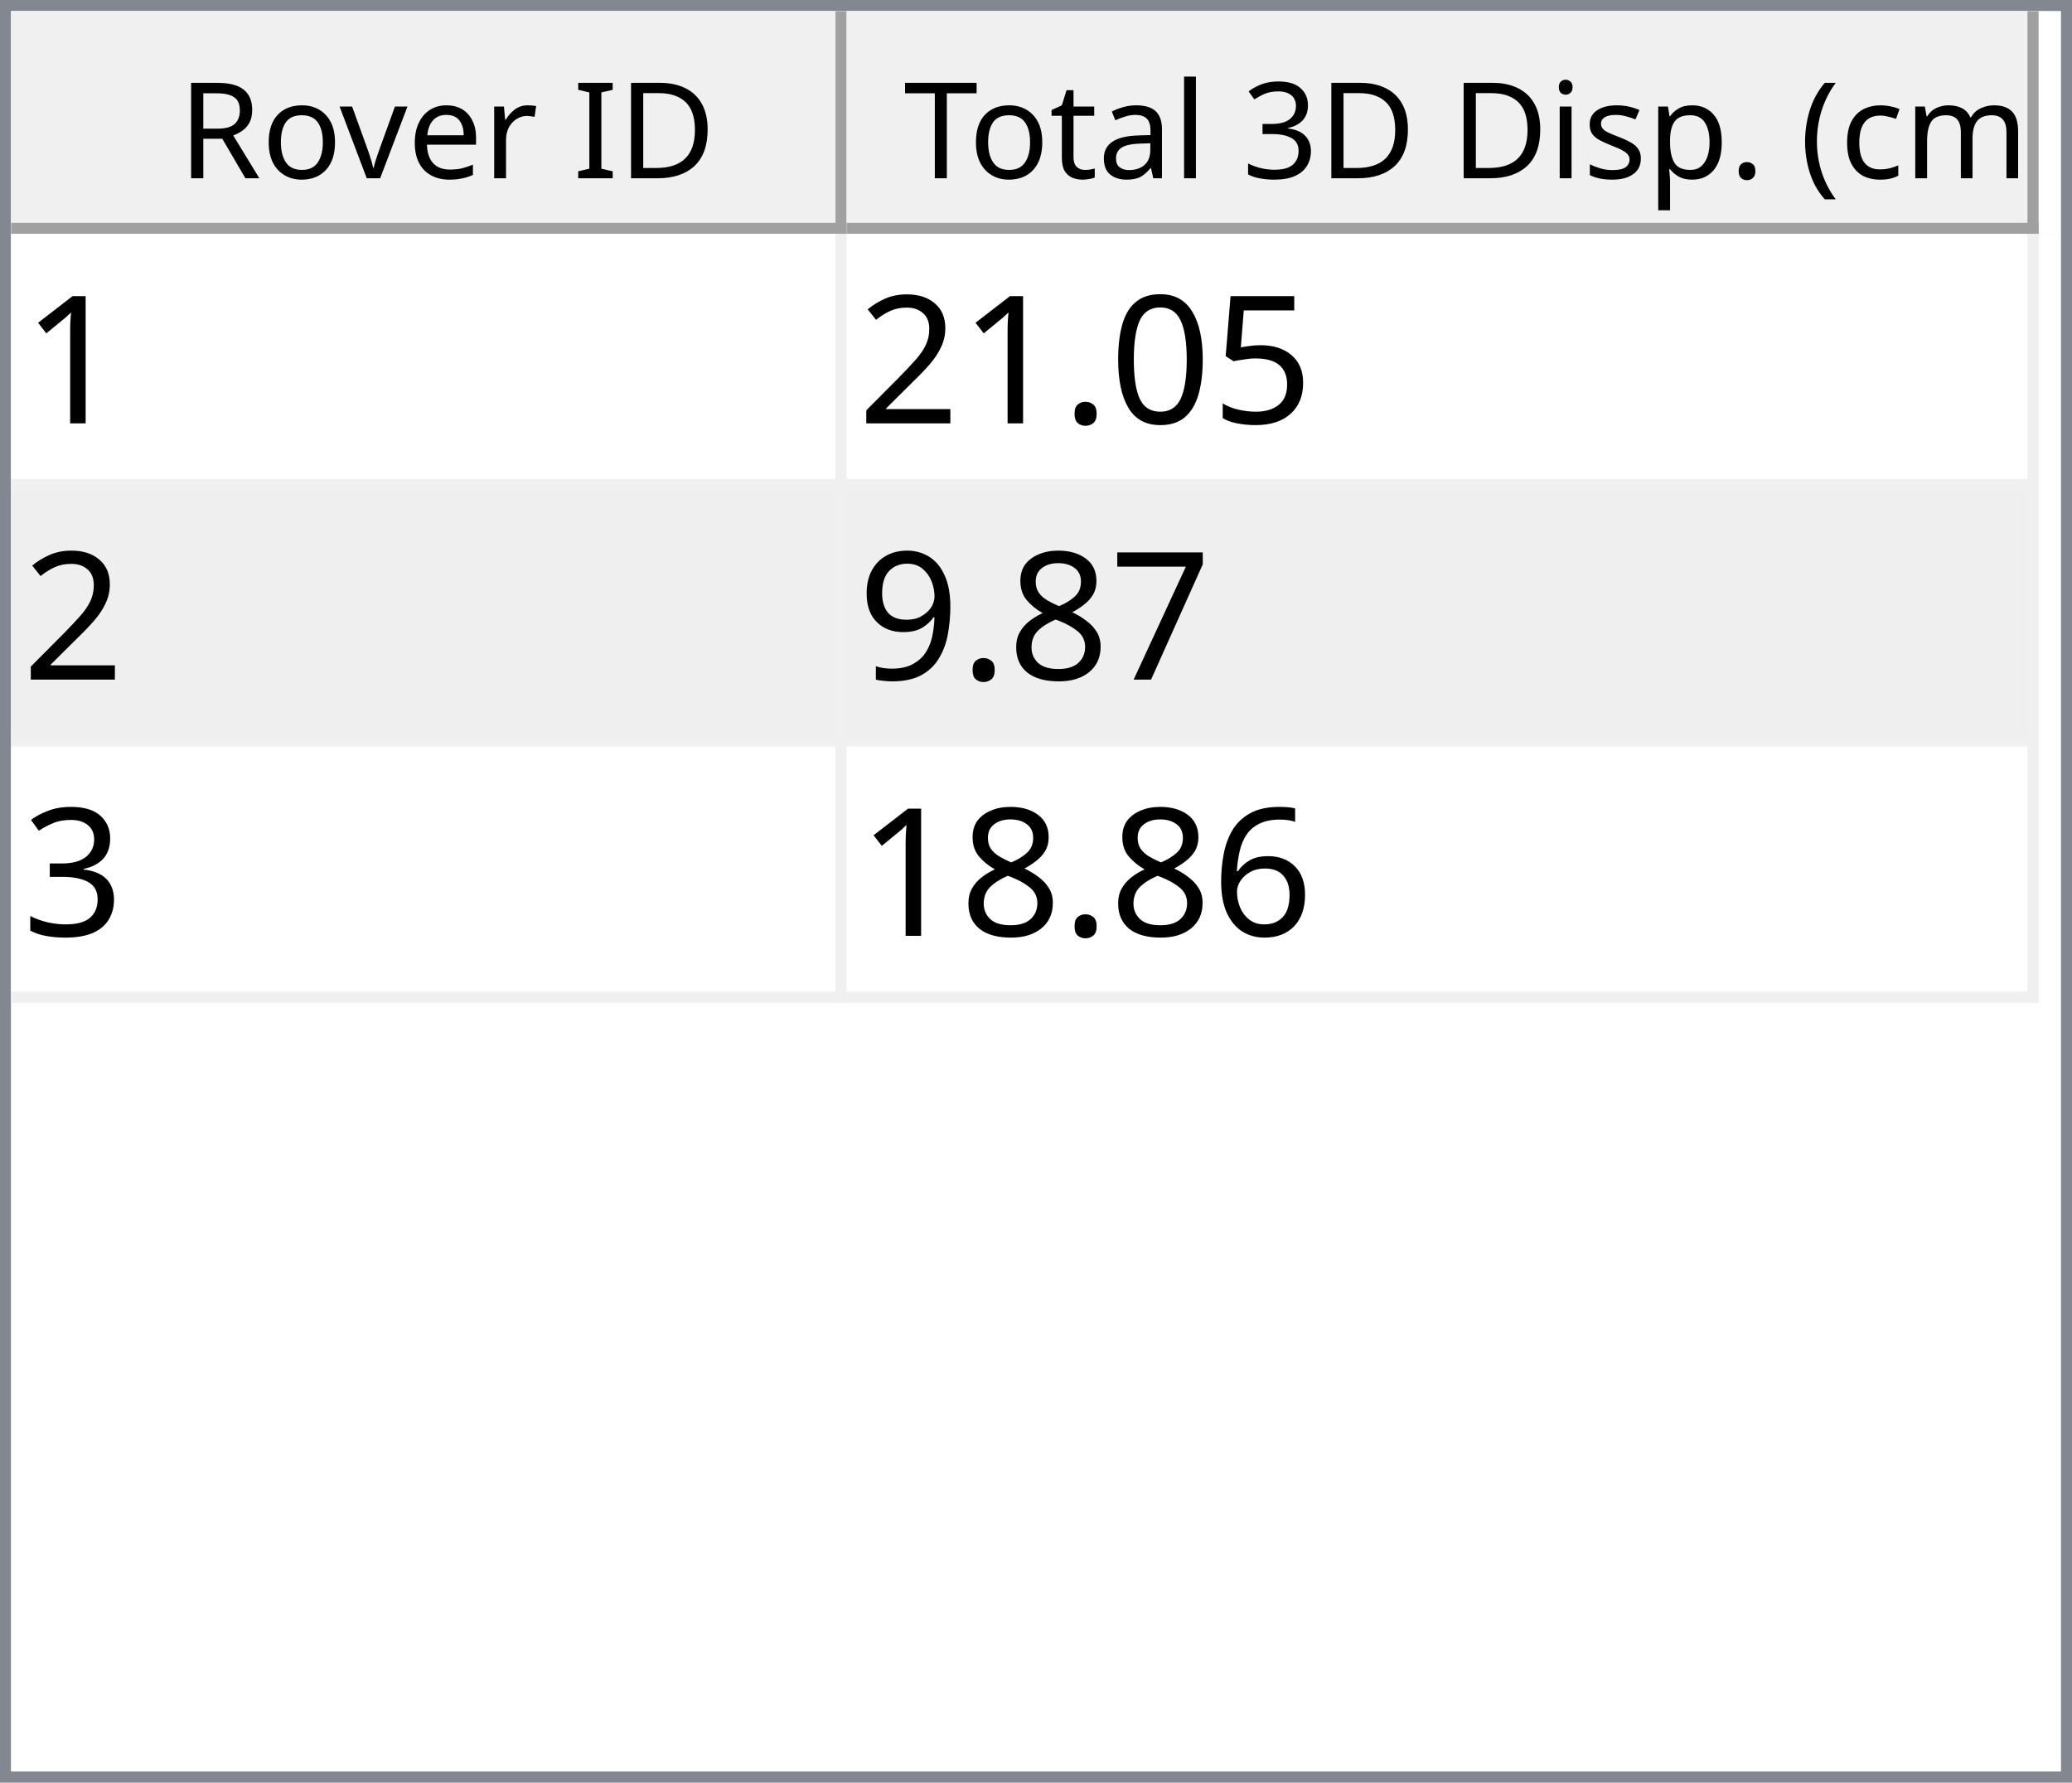
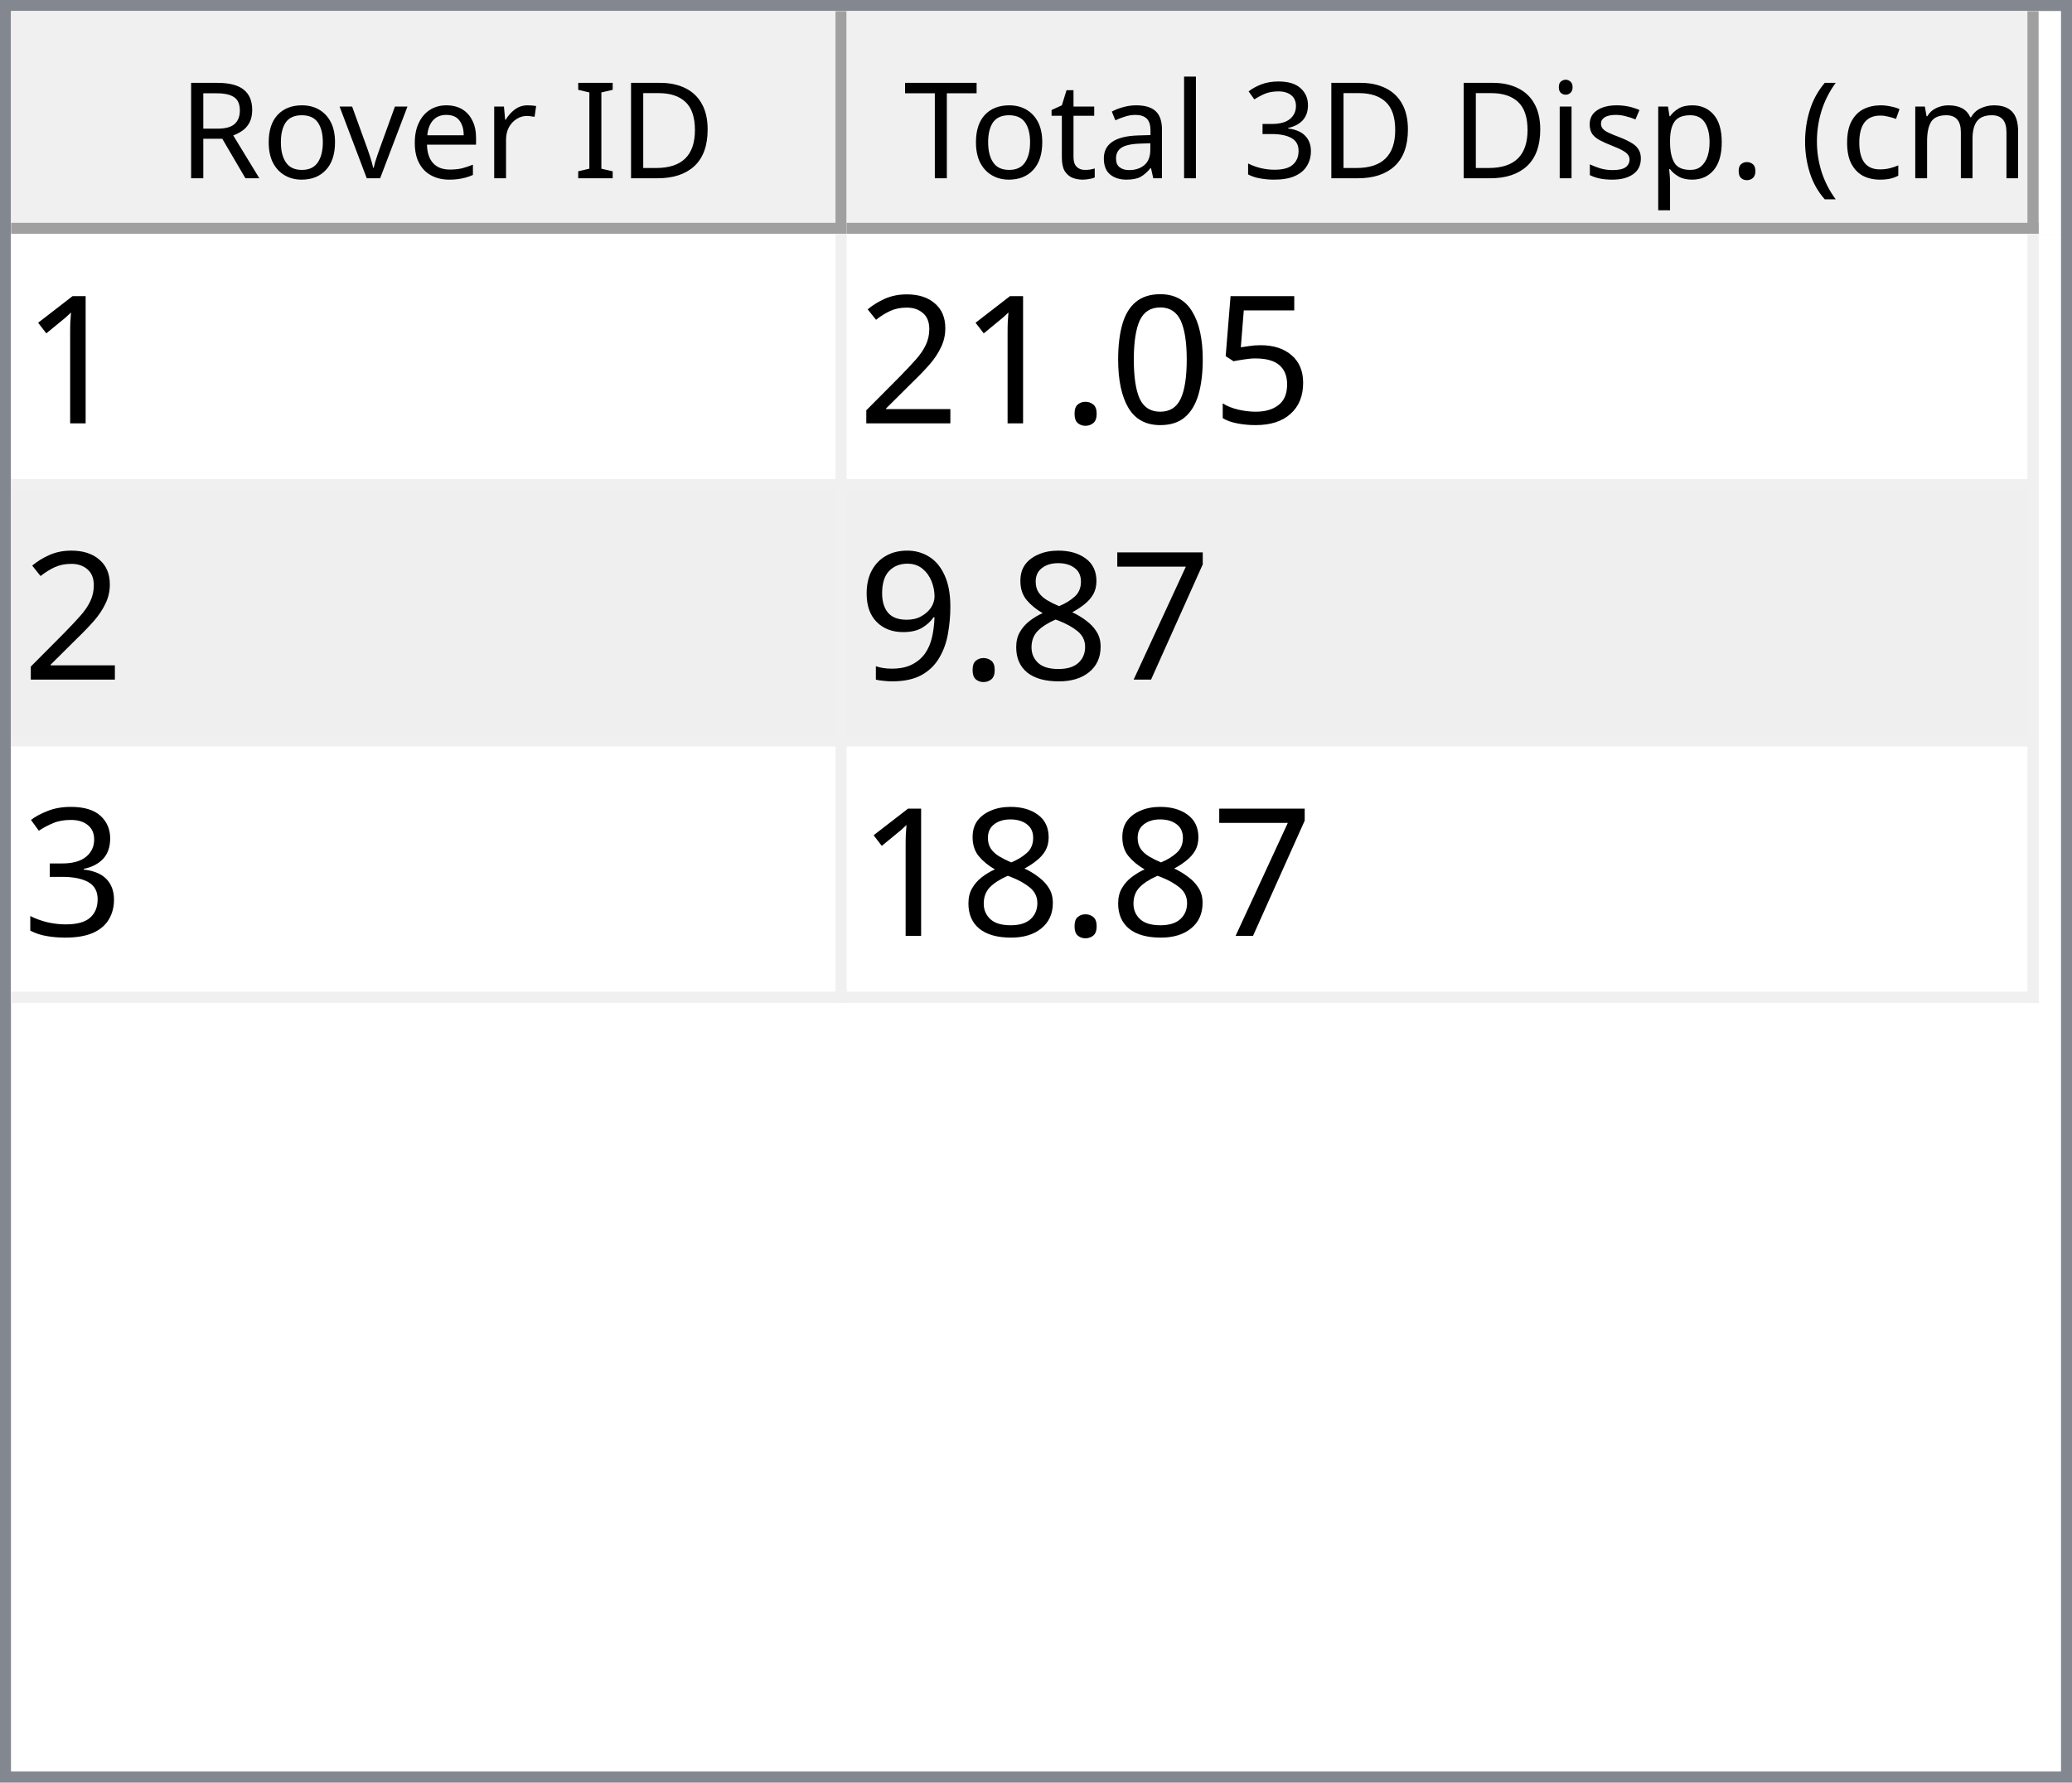
<svg xmlns="http://www.w3.org/2000/svg" style="fill-opacity:1; color-rendering:auto; color-interpolation:auto; text-rendering:auto; stroke:black; stroke-linecap:square; stroke-miterlimit:10; shape-rendering:auto; stroke-opacity:1; fill:black; stroke-dasharray:none; font-weight:normal; stroke-width:1; font-family:'Dialog'; font-style:normal; stroke-linejoin:miter; font-size:12px; stroke-dashoffset:0; image-rendering:auto;" width="186" height="160">
  <defs id="genericDefs" />
  <g>
    <defs id="defs1">
      <clipPath clipPathUnits="userSpaceOnUse" id="clipPath1">
        <path d="M0 0 L186 0 L186 160 L0 160 L0 0 Z" />
      </clipPath>
      <clipPath clipPathUnits="userSpaceOnUse" id="clipPath2">
        <path d="M0 0 L0 160 L186 160 L186 0 Z" />
      </clipPath>
      <clipPath clipPathUnits="userSpaceOnUse" id="clipPath3">
        <path d="M0 0 L0 20 L184 20 L184 0 Z" />
      </clipPath>
      <clipPath clipPathUnits="userSpaceOnUse" id="clipPath4">
        <path d="M0 0 L0 20 L75 20 L75 0 Z" />
      </clipPath>
      <clipPath clipPathUnits="userSpaceOnUse" id="clipPath5">
        <path d="M1 1 L1 19 L74 19 L74 1 Z" />
      </clipPath>
      <clipPath clipPathUnits="userSpaceOnUse" id="clipPath6">
        <path d="M0 0 L0 18 L73 18 L73 0 Z" />
      </clipPath>
      <clipPath clipPathUnits="userSpaceOnUse" id="clipPath7">
        <path d="M-0.5 -0.5 L-0.5 19.5 L74.5 19.5 L74.5 -0.5 Z" />
      </clipPath>
      <clipPath clipPathUnits="userSpaceOnUse" id="clipPath8">
        <path d="M0 0 L0 20 L107 20 L107 0 Z" />
      </clipPath>
      <clipPath clipPathUnits="userSpaceOnUse" id="clipPath9">
        <path d="M1 1 L1 19 L106 19 L106 1 Z" />
      </clipPath>
      <clipPath clipPathUnits="userSpaceOnUse" id="clipPath10">
        <path d="M0 0 L0 18 L105 18 L105 0 Z" />
      </clipPath>
      <clipPath clipPathUnits="userSpaceOnUse" id="clipPath11">
        <path d="M-0.5 -0.5 L-0.5 19.5 L106.5 19.5 L106.5 -0.5 Z" />
      </clipPath>
      <clipPath clipPathUnits="userSpaceOnUse" id="clipPath12">
        <path d="M0 0 L0 138 L184 138 L184 0 Z" />
      </clipPath>
      <clipPath clipPathUnits="userSpaceOnUse" id="clipPath13">
        <path d="M0 0 L0 69 L182 69 L182 0 Z" />
      </clipPath>
      <clipPath clipPathUnits="userSpaceOnUse" id="clipPath14">
        <path d="M-0.5 -0.5 L-0.5 68.5 L181.5 68.5 L181.5 -0.5 Z" />
      </clipPath>
      <clipPath clipPathUnits="userSpaceOnUse" id="clipPath15">
        <path d="M0 0 L0 22 L74 22 L74 0 Z" />
      </clipPath>
      <clipPath clipPathUnits="userSpaceOnUse" id="clipPath16">
        <path d="M0 0 L0 22 L106 22 L106 0 Z" />
      </clipPath>
      <font horiz-adv-x="64.551" id="font1">
        <font-face ascent="107.91" descent="25.098" units-per-em="100" style="font-style:normal; font-family:Segoe UI; font-weight:normal;" />
        <missing-glyph horiz-adv-x="64.551" d="M8.109 0 L8.109 68.266 L56.453 68.266 L56.453 0 L8.109 0 ZM15.328 7.234 L49.219 7.234 L49.219 61.031 L15.328 61.031 L15.328 7.234 Z" />
        <glyph unicode="D" horiz-adv-x="70.117" d="M9.188 0 L9.188 70.016 L28.516 70.016 Q65.531 70.016 65.531 35.891 Q65.531 19.672 55.25 9.836 Q44.969 0 27.734 0 L9.188 0 ZM17.391 62.594 L17.391 7.422 L27.828 7.422 Q41.609 7.422 49.273 14.797 Q56.938 22.172 56.938 35.688 Q56.938 62.594 28.328 62.594 L17.391 62.594 Z" />
        <glyph unicode="I" horiz-adv-x="26.611" d="M17.391 0 L9.188 0 L9.188 70.016 L17.391 70.016 L17.391 0 Z" />
        <glyph unicode=" " horiz-adv-x="27.393" d="" />
        <glyph unicode="r" horiz-adv-x="34.766" d="M34.188 41.891 Q32.078 43.5 28.125 43.5 Q23 43.5 19.555 38.672 Q16.109 33.844 16.109 25.484 L16.109 0 L8.109 0 L8.109 50 L16.109 50 L16.109 39.703 L16.312 39.703 Q18.016 44.969 21.531 47.922 Q25.047 50.875 29.391 50.875 Q32.516 50.875 34.188 50.203 L34.188 41.891 Z" />
        <glyph unicode="e" horiz-adv-x="52.295" d="M48.297 23 L12.984 23 Q13.188 14.656 17.484 10.109 Q21.781 5.562 29.297 5.562 Q37.75 5.562 44.828 11.141 L44.828 3.609 Q38.234 -1.172 27.391 -1.172 Q16.797 -1.172 10.742 5.641 Q4.688 12.453 4.688 24.812 Q4.688 36.469 11.305 43.82 Q17.922 51.172 27.734 51.172 Q37.547 51.172 42.922 44.828 Q48.297 38.484 48.297 27.203 L48.297 23 ZM40.094 29.781 Q40.047 36.719 36.75 40.578 Q33.453 44.438 27.594 44.438 Q21.922 44.438 17.969 40.383 Q14.016 36.328 13.094 29.781 L40.094 29.781 Z" />
        <glyph unicode="v" horiz-adv-x="47.9" d="M47.406 50 L27.484 0 L19.625 0 L0.688 50 L9.469 50 L22.172 13.672 Q23.578 9.672 23.922 6.688 L24.125 6.688 Q24.609 10.453 25.688 13.484 L38.969 50 L47.406 50 Z" />
        <glyph unicode="o" horiz-adv-x="58.594" d="M29 -1.172 Q17.922 -1.172 11.305 5.836 Q4.688 12.844 4.688 24.422 Q4.688 37.016 11.57 44.094 Q18.453 51.172 30.172 51.172 Q41.359 51.172 47.633 44.289 Q53.906 37.406 53.906 25.203 Q53.906 13.234 47.141 6.031 Q40.375 -1.172 29 -1.172 ZM29.594 44.438 Q21.875 44.438 17.383 39.188 Q12.891 33.938 12.891 24.703 Q12.891 15.828 17.43 10.695 Q21.969 5.562 29.594 5.562 Q37.359 5.562 41.531 10.594 Q45.703 15.625 45.703 24.906 Q45.703 34.281 41.531 39.359 Q37.359 44.438 29.594 44.438 Z" />
        <glyph unicode="R" horiz-adv-x="59.814" d="M59.375 0 L49.609 0 L37.891 19.625 Q36.281 22.359 34.766 24.289 Q33.25 26.219 31.664 27.438 Q30.078 28.656 28.25 29.219 Q26.422 29.781 24.125 29.781 L17.391 29.781 L17.391 0 L9.188 0 L9.188 70.016 L30.078 70.016 Q34.672 70.016 38.555 68.867 Q42.438 67.719 45.289 65.375 Q48.141 63.031 49.758 59.547 Q51.375 56.062 51.375 51.375 Q51.375 47.703 50.273 44.656 Q49.172 41.609 47.148 39.211 Q45.125 36.812 42.266 35.133 Q39.406 33.453 35.844 32.516 L35.844 32.328 Q37.594 31.547 38.891 30.547 Q40.188 29.547 41.359 28.18 Q42.531 26.812 43.68 25.078 Q44.828 23.344 46.234 21.047 L59.375 0 ZM17.391 62.594 L17.391 37.203 L28.516 37.203 Q31.594 37.203 34.203 38.133 Q36.812 39.062 38.719 40.797 Q40.625 42.531 41.703 45.047 Q42.781 47.562 42.781 50.688 Q42.781 56.297 39.141 59.445 Q35.5 62.594 28.609 62.594 L17.391 62.594 Z" />
        <glyph unicode=")" horiz-adv-x="30.176" d="M8.297 -15.922 L1.172 -15.922 Q16.406 2.344 16.406 26.812 Q16.406 51.469 1.078 70.016 L8.297 70.016 Q23.531 52.156 23.531 26.703 Q23.531 1.375 8.297 -15.922 Z" />
        <glyph unicode="m" horiz-adv-x="86.133" d="M79.109 0 L71.094 0 L71.094 28.719 Q71.094 37.016 68.531 40.727 Q65.969 44.438 59.906 44.438 Q54.781 44.438 51.195 39.75 Q47.609 35.062 47.609 28.516 L47.609 0 L39.594 0 L39.594 29.688 Q39.594 44.438 28.219 44.438 Q22.953 44.438 19.531 40.016 Q16.109 35.594 16.109 28.516 L16.109 0 L8.109 0 L8.109 50 L16.109 50 L16.109 42.094 L16.312 42.094 Q21.625 51.172 31.844 51.172 Q36.969 51.172 40.773 48.312 Q44.578 45.453 46 40.828 Q51.562 51.172 62.594 51.172 Q79.109 51.172 79.109 30.812 L79.109 0 Z" />
        <glyph unicode="c" horiz-adv-x="46.191" d="M42.188 2.297 Q36.422 -1.172 28.516 -1.172 Q17.828 -1.172 11.258 5.789 Q4.688 12.75 4.688 23.828 Q4.688 36.188 11.766 43.68 Q18.844 51.172 30.672 51.172 Q37.25 51.172 42.281 48.734 L42.281 40.531 Q36.719 44.438 30.375 44.438 Q22.703 44.438 17.797 38.945 Q12.891 33.453 12.891 24.516 Q12.891 15.719 17.508 10.641 Q22.125 5.562 29.891 5.562 Q36.422 5.562 42.188 9.906 L42.188 2.297 Z" />
        <glyph unicode="(" horiz-adv-x="30.176" d="M29.109 -15.922 L21.969 -15.922 Q6.844 1.375 6.844 26.703 Q6.844 52.156 21.969 70.016 L29.203 70.016 Q13.875 51.469 13.875 26.812 Q13.875 2.344 29.109 -15.922 Z" />
        <glyph unicode="." horiz-adv-x="21.68" d="M10.891 -1.078 Q8.641 -1.078 7.055 0.539 Q5.469 2.156 5.469 4.391 Q5.469 6.641 7.055 8.273 Q8.641 9.906 10.891 9.906 Q13.188 9.906 14.797 8.273 Q16.406 6.641 16.406 4.391 Q16.406 2.156 14.797 0.539 Q13.188 -1.078 10.891 -1.078 Z" />
        <glyph unicode="p" horiz-adv-x="58.789" d="M16.312 7.234 L16.109 7.234 L16.109 -23 L8.109 -23 L8.109 50 L16.109 50 L16.109 41.219 L16.312 41.219 Q22.219 51.172 33.594 51.172 Q43.266 51.172 48.688 44.461 Q54.109 37.75 54.109 26.469 Q54.109 13.922 48 6.375 Q41.891 -1.172 31.297 -1.172 Q21.578 -1.172 16.312 7.234 ZM16.109 27.391 L16.109 20.406 Q16.109 14.203 20.141 9.883 Q24.172 5.562 30.375 5.562 Q37.641 5.562 41.773 11.133 Q45.906 16.703 45.906 26.609 Q45.906 34.969 42.047 39.703 Q38.188 44.438 31.594 44.438 Q24.609 44.438 20.359 39.578 Q16.109 34.719 16.109 27.391 Z" />
        <glyph unicode="s" horiz-adv-x="42.432" d="M5.078 1.812 L5.078 10.406 Q11.625 5.562 19.484 5.562 Q30.031 5.562 30.031 12.594 Q30.031 14.594 29.125 15.992 Q28.219 17.391 26.68 18.461 Q25.141 19.531 23.07 20.383 Q21 21.234 18.609 22.172 Q15.281 23.484 12.766 24.828 Q10.25 26.172 8.57 27.859 Q6.891 29.547 6.031 31.695 Q5.172 33.844 5.172 36.719 Q5.172 40.234 6.789 42.945 Q8.406 45.656 11.086 47.484 Q13.766 49.312 17.211 50.242 Q20.656 51.172 24.312 51.172 Q30.812 51.172 35.938 48.922 L35.938 40.828 Q30.422 44.438 23.25 44.438 Q21 44.438 19.195 43.922 Q17.391 43.406 16.094 42.477 Q14.797 41.547 14.086 40.258 Q13.375 38.969 13.375 37.406 Q13.375 35.453 14.086 34.133 Q14.797 32.812 16.164 31.789 Q17.531 30.766 19.484 29.938 Q21.438 29.109 23.922 28.125 Q27.25 26.859 29.883 25.516 Q32.516 24.172 34.375 22.484 Q36.234 20.797 37.234 18.602 Q38.234 16.406 38.234 13.375 Q38.234 9.672 36.602 6.938 Q34.969 4.203 32.234 2.398 Q29.5 0.594 25.93 -0.289 Q22.359 -1.172 18.453 -1.172 Q10.75 -1.172 5.078 1.812 Z" />
        <glyph unicode="i" horiz-adv-x="24.219" d="M12.203 62.703 Q10.062 62.703 8.547 64.164 Q7.031 65.625 7.031 67.875 Q7.031 70.125 8.547 71.609 Q10.062 73.094 12.203 73.094 Q14.406 73.094 15.945 71.609 Q17.484 70.125 17.484 67.875 Q17.484 65.719 15.945 64.211 Q14.406 62.703 12.203 62.703 ZM16.109 0 L8.109 0 L8.109 50 L16.109 50 L16.109 0 Z" />
        <glyph unicode="3" horiz-adv-x="53.906" d="M46.531 19.828 Q46.531 15.094 44.75 11.211 Q42.969 7.328 39.719 4.57 Q36.469 1.812 31.93 0.297 Q27.391 -1.219 21.922 -1.219 Q11.922 -1.219 6 2.594 L6 11.188 Q13.094 5.609 22.219 5.609 Q25.875 5.609 28.828 6.539 Q31.781 7.469 33.906 9.227 Q36.031 10.984 37.18 13.477 Q38.328 15.969 38.328 19.094 Q38.328 32.812 18.797 32.812 L12.984 32.812 L12.984 39.594 L18.5 39.594 Q35.797 39.594 35.797 52.484 Q35.797 64.406 22.609 64.406 Q15.188 64.406 8.688 59.422 L8.688 67.188 Q15.375 71.188 24.609 71.188 Q29 71.188 32.57 69.969 Q36.141 68.75 38.68 66.555 Q41.219 64.359 42.609 61.281 Q44 58.203 44 54.5 Q44 40.672 30.031 36.719 L30.031 36.531 Q33.594 36.141 36.625 34.797 Q39.656 33.453 41.852 31.305 Q44.047 29.156 45.289 26.25 Q46.531 23.344 46.531 19.828 Z" />
        <glyph unicode="l" horiz-adv-x="24.219" d="M16.109 0 L8.109 0 L8.109 74.031 L16.109 74.031 L16.109 0 Z" />
        <glyph unicode="a" horiz-adv-x="50.879" d="M43.891 0 L35.891 0 L35.891 7.812 L35.688 7.812 Q30.469 -1.172 20.312 -1.172 Q12.844 -1.172 8.617 2.781 Q4.391 6.734 4.391 13.281 Q4.391 27.297 20.906 29.594 L35.891 31.688 Q35.891 44.438 25.594 44.438 Q16.547 44.438 9.281 38.281 L9.281 46.484 Q16.656 51.172 26.266 51.172 Q43.891 51.172 43.891 32.516 L43.891 0 ZM35.891 25.297 L23.828 23.641 Q18.266 22.859 15.43 20.875 Q12.594 18.891 12.594 13.875 Q12.594 10.203 15.211 7.883 Q17.828 5.562 22.172 5.562 Q28.125 5.562 32.008 9.742 Q35.891 13.922 35.891 20.312 L35.891 25.297 Z" />
        <glyph unicode="t" horiz-adv-x="33.887" d="M31.297 0.484 Q28.469 -1.078 23.828 -1.078 Q10.688 -1.078 10.688 13.578 L10.688 43.172 L2.094 43.172 L2.094 50 L10.688 50 L10.688 62.203 L18.703 64.797 L18.703 50 L31.297 50 L31.297 43.172 L18.703 43.172 L18.703 14.984 Q18.703 9.969 20.414 7.82 Q22.125 5.672 26.078 5.672 Q29.109 5.672 31.297 7.328 L31.297 0.484 Z" />
        <glyph unicode="T" horiz-adv-x="52.393" d="M50.594 62.594 L30.375 62.594 L30.375 0 L22.172 0 L22.172 62.594 L2 62.594 L2 70.016 L50.594 70.016 L50.594 62.594 Z" />
      </font>
      <font horiz-adv-x="75.0" id="font2">
        <font-face ascent="100.537" descent="21.973" units-per-em="100" style="font-style:normal; font-family:sans-serif; font-weight:normal;" />
        <missing-glyph horiz-adv-x="75.0" d="M12.5 0 L12.5 62.5 L62.5 62.5 L62.5 0 L12.5 0 ZM14.062 1.562 L60.938 1.562 L60.938 60.938 L14.062 60.938 L14.062 1.562 Z" />
        <glyph unicode="1" horiz-adv-x="55.615" d="M37.25 0 L28.469 0 L28.469 56 Q25.297 52.984 20.141 49.953 Q14.984 46.922 10.891 45.406 L10.891 53.906 Q18.266 57.375 23.781 62.305 Q29.297 67.234 31.594 71.875 L37.25 71.875 L37.25 0 Z" />
        <glyph unicode="5" horiz-adv-x="55.615" d="M4.156 18.75 L13.375 19.531 Q14.406 12.797 18.141 9.398 Q21.875 6 27.156 6 Q33.5 6 37.891 10.789 Q42.281 15.578 42.281 23.484 Q42.281 31 38.062 35.352 Q33.844 39.703 27 39.703 Q22.75 39.703 19.336 37.773 Q15.922 35.844 13.969 32.766 L5.719 33.844 L12.641 70.609 L48.25 70.609 L48.25 62.203 L19.672 62.203 L15.828 42.969 Q22.266 47.469 29.344 47.469 Q38.719 47.469 45.164 40.969 Q51.609 34.469 51.609 24.266 Q51.609 14.547 45.953 7.469 Q39.062 -1.219 27.156 -1.219 Q17.391 -1.219 11.211 4.25 Q5.031 9.719 4.156 18.75 Z" />
        <glyph unicode="0" horiz-adv-x="55.615" d="M4.156 35.297 Q4.156 48 6.766 55.742 Q9.375 63.484 14.523 67.68 Q19.672 71.875 27.484 71.875 Q33.25 71.875 37.594 69.555 Q41.938 67.234 44.773 62.867 Q47.609 58.5 49.219 52.227 Q50.828 45.953 50.828 35.297 Q50.828 22.703 48.242 14.969 Q45.656 7.234 40.508 3.008 Q35.359 -1.219 27.484 -1.219 Q17.141 -1.219 11.234 6.203 Q4.156 15.141 4.156 35.297 ZM13.188 35.297 Q13.188 17.672 17.312 11.836 Q21.438 6 27.484 6 Q33.547 6 37.672 11.859 Q41.797 17.719 41.797 35.297 Q41.797 52.984 37.672 58.789 Q33.547 64.594 27.391 64.594 Q21.344 64.594 17.719 59.469 Q13.188 52.938 13.188 35.297 Z" />
        <glyph unicode="." horiz-adv-x="27.783" d="M9.078 0 L9.078 10.016 L19.094 10.016 L19.094 0 L9.078 0 Z" />
        <glyph unicode="2" horiz-adv-x="55.615" d="M50.344 8.453 L50.344 0 L3.031 0 Q2.938 3.172 4.047 6.109 Q5.859 10.938 9.836 15.625 Q13.812 20.312 21.344 26.469 Q33.016 36.031 37.117 41.625 Q41.219 47.219 41.219 52.203 Q41.219 57.422 37.477 61.008 Q33.734 64.594 27.734 64.594 Q21.391 64.594 17.578 60.789 Q13.766 56.984 13.719 50.25 L4.688 51.172 Q5.609 61.281 11.664 66.578 Q17.719 71.875 27.938 71.875 Q38.234 71.875 44.242 66.164 Q50.25 60.453 50.25 52 Q50.25 47.703 48.492 43.555 Q46.734 39.406 42.656 34.812 Q38.578 30.219 29.109 22.219 Q21.188 15.578 18.945 13.211 Q16.703 10.844 15.234 8.453 L50.344 8.453 Z" />
        <glyph unicode="7" horiz-adv-x="55.615" d="M4.734 62.203 L4.734 70.656 L51.078 70.656 L51.078 63.812 Q44.234 56.547 37.523 44.484 Q30.812 32.422 27.156 19.672 Q24.516 10.688 23.781 0 L14.75 0 Q14.891 8.453 18.062 20.414 Q21.234 32.375 27.172 43.484 Q33.109 54.594 39.797 62.203 L4.734 62.203 Z" />
        <glyph unicode="8" horiz-adv-x="55.615" d="M17.672 38.812 Q12.203 40.828 9.57 44.539 Q6.938 48.25 6.938 53.422 Q6.938 61.234 12.555 66.555 Q18.172 71.875 27.484 71.875 Q36.859 71.875 42.578 66.43 Q48.297 60.984 48.297 53.172 Q48.297 48.188 45.68 44.508 Q43.062 40.828 37.75 38.812 Q44.344 36.672 47.781 31.883 Q51.219 27.094 51.219 20.453 Q51.219 11.281 44.727 5.031 Q38.234 -1.219 27.641 -1.219 Q17.047 -1.219 10.547 5.055 Q4.047 11.328 4.047 20.703 Q4.047 27.688 7.594 32.398 Q11.141 37.109 17.672 38.812 ZM15.922 53.719 Q15.922 48.641 19.195 45.414 Q22.469 42.188 27.688 42.188 Q32.766 42.188 36.016 45.383 Q39.266 48.578 39.266 53.219 Q39.266 58.062 35.914 61.359 Q32.562 64.656 27.594 64.656 Q22.562 64.656 19.242 61.43 Q15.922 58.203 15.922 53.719 ZM13.094 20.656 Q13.094 16.891 14.875 13.375 Q16.656 9.859 20.172 7.93 Q23.688 6 27.734 6 Q34.031 6 38.133 10.055 Q42.234 14.109 42.234 20.359 Q42.234 26.703 38.016 30.859 Q33.797 35.016 27.438 35.016 Q21.234 35.016 17.164 30.914 Q13.094 26.812 13.094 20.656 Z" />
        <glyph unicode="9" horiz-adv-x="55.615" d="M5.469 16.547 L13.922 17.328 Q14.984 11.375 18.016 8.688 Q21.047 6 25.781 6 Q29.828 6 32.883 7.859 Q35.938 9.719 37.891 12.82 Q39.844 15.922 41.164 21.195 Q42.484 26.469 42.484 31.938 Q42.484 32.516 42.438 33.688 Q39.797 29.5 35.234 26.883 Q30.672 24.266 25.344 24.266 Q16.453 24.266 10.305 30.711 Q4.156 37.156 4.156 47.703 Q4.156 58.594 10.578 65.234 Q17 71.875 26.656 71.875 Q33.641 71.875 39.43 68.117 Q45.219 64.359 48.219 57.398 Q51.219 50.438 51.219 37.25 Q51.219 23.531 48.242 15.406 Q45.266 7.281 39.383 3.031 Q33.5 -1.219 25.594 -1.219 Q17.188 -1.219 11.867 3.445 Q6.547 8.109 5.469 16.547 ZM41.453 48.141 Q41.453 55.719 37.43 60.156 Q33.406 64.594 27.734 64.594 Q21.875 64.594 17.531 59.812 Q13.188 55.031 13.188 47.406 Q13.188 40.578 17.312 36.305 Q21.438 32.031 27.484 32.031 Q33.594 32.031 37.523 36.305 Q41.453 40.578 41.453 48.141 Z" />
        <glyph unicode="3" horiz-adv-x="55.615" d="M4.203 18.891 L12.984 20.062 Q14.5 12.594 18.141 9.297 Q21.781 6 27 6 Q33.203 6 37.477 10.297 Q41.75 14.594 41.75 20.953 Q41.75 27 37.797 30.93 Q33.844 34.859 27.734 34.859 Q25.25 34.859 21.531 33.891 L22.516 41.609 Q23.391 41.5 23.922 41.5 Q29.547 41.5 34.039 44.43 Q38.531 47.359 38.531 53.469 Q38.531 58.297 35.258 61.477 Q31.984 64.656 26.812 64.656 Q21.688 64.656 18.266 61.43 Q14.844 58.203 13.875 51.766 L5.078 53.328 Q6.688 62.156 12.398 67.016 Q18.109 71.875 26.609 71.875 Q32.469 71.875 37.398 69.359 Q42.328 66.844 44.945 62.5 Q47.562 58.156 47.562 53.266 Q47.562 48.641 45.07 44.828 Q42.578 41.016 37.703 38.766 Q44.047 37.312 47.562 32.695 Q51.078 28.078 51.078 21.141 Q51.078 11.766 44.242 5.25 Q37.406 -1.266 26.953 -1.266 Q17.531 -1.266 11.305 4.352 Q5.078 9.969 4.203 18.891 Z" />
-         <glyph unicode="6" horiz-adv-x="55.615" d="M49.75 54.047 L41.016 53.375 Q39.844 58.547 37.703 60.891 Q34.125 64.656 28.906 64.656 Q24.703 64.656 21.531 62.312 Q17.391 59.281 14.992 53.469 Q12.594 47.656 12.5 36.922 Q15.672 41.75 20.266 44.094 Q24.859 46.438 29.891 46.438 Q38.672 46.438 44.852 39.969 Q51.031 33.5 51.031 23.25 Q51.031 16.5 48.125 10.719 Q45.219 4.938 40.141 1.859 Q35.062 -1.219 28.609 -1.219 Q17.625 -1.219 10.695 6.859 Q3.766 14.938 3.766 33.5 Q3.766 54.25 11.422 63.672 Q18.109 71.875 29.438 71.875 Q37.891 71.875 43.289 67.141 Q48.688 62.406 49.75 54.047 ZM13.875 23.188 Q13.875 18.656 15.797 14.508 Q17.719 10.359 21.188 8.18 Q24.656 6 28.469 6 Q34.031 6 38.039 10.492 Q42.047 14.984 42.047 22.703 Q42.047 30.125 38.086 34.398 Q34.125 38.672 28.125 38.672 Q22.172 38.672 18.023 34.398 Q13.875 30.125 13.875 23.188 Z" />
      </font>
    </defs>
    <g style="fill:white; stroke:white;">
      <rect x="0" y="0" width="186" style="clip-path:url(#clipPath1); stroke:none;" height="160" />
    </g>
    <g style="fill:white; text-rendering:optimizeSpeed; color-rendering:optimizeSpeed; image-rendering:optimizeSpeed; shape-rendering:crispEdges; stroke:white; color-interpolation:sRGB;">
      <rect x="0" width="186" height="160" y="0" style="stroke:none;" />
      <path style="stroke:none;" d="M0 160 L186 160 L186 0 L0 0 Z" />
    </g>
    <g style="fill:rgb(240,240,240); font-family:'Segoe UI'; stroke:rgb(240,240,240);">
      <rect x="0" y="0" width="186" style="clip-path:url(#clipPath2); stroke:none;" height="160" />
    </g>
    <g style="fill:rgb(130,135,144); font-family:'Segoe UI'; stroke:rgb(130,135,144);">
      <path d="M0 0 L186 0 L186 160 L0 160 L0 0 ZM1 1 L185 1 L185 159 L1 159 L1 1 Z" style="fill-rule:evenodd; clip-path:url(#clipPath2); stroke:none;" />
    </g>
    <g style="fill:white; font-family:'Segoe UI'; stroke:white;" transform="translate(1,1)">
      <rect x="0" y="0" width="184" style="clip-path:url(#clipPath3); stroke:none;" height="20" />
    </g>
    <g style="fill:rgb(240,240,240); font-family:'Segoe UI'; stroke:rgb(240,240,240);" transform="translate(1,1)">
      <rect x="0" y="0" width="75" style="clip-path:url(#clipPath4); stroke:none;" height="20" />
    </g>
    <g style="font-family:'Segoe UI';" transform="translate(2,2)">
      <text x="14" xml:space="preserve" y="14" style="clip-path:url(#clipPath6); stroke:none;">Rover ID</text>
    </g>
    <g style="fill:rgb(160,160,160); font-family:'Segoe UI'; stroke:rgb(160,160,160); stroke-linejoin:bevel;" transform="translate(1.5,1.5)">
      <line x1="74" x2="74" y1="0" style="fill:none; clip-path:url(#clipPath7);" y2="19" />
    </g>
    <g style="fill:rgb(160,160,160); font-family:'Segoe UI'; stroke:rgb(160,160,160); stroke-linejoin:bevel;" transform="matrix(1,0,0,1,1,1) translate(0.5,0.5)">
      <line x1="0" x2="74" y1="19" style="fill:none; clip-path:url(#clipPath7);" y2="19" />
    </g>
    <g style="fill:rgb(240,240,240); font-family:'Segoe UI'; stroke:rgb(240,240,240);" transform="translate(76,1)">
      <rect x="0" y="0" width="107" style="clip-path:url(#clipPath8); stroke:none;" height="20" />
    </g>
    <g style="font-family:'Segoe UI';" transform="translate(77,2)">
      <text x="1" xml:space="preserve" y="14" style="clip-path:url(#clipPath10); stroke:none;"> Total 3D Disp. (cm)</text>
    </g>
    <g style="fill:rgb(160,160,160); font-family:'Segoe UI'; stroke:rgb(160,160,160); stroke-linejoin:bevel;" transform="translate(76.5,1.5)">
      <line x1="106" x2="106" y1="0" style="fill:none; clip-path:url(#clipPath11);" y2="19" />
    </g>
    <g style="fill:rgb(160,160,160); font-family:'Segoe UI'; stroke:rgb(160,160,160); stroke-linejoin:bevel;" transform="matrix(1,0,0,1,76,1) translate(0.5,0.5)">
      <line x1="0" x2="106" y1="19" style="fill:none; clip-path:url(#clipPath11);" y2="19" />
    </g>
    <g style="fill:white; font-family:'Segoe UI'; stroke:white;" transform="translate(1,21)">
      <rect x="0" y="0" width="184" style="clip-path:url(#clipPath12); stroke:none;" height="138" />
    </g>
    <g style="fill:rgb(240,240,240); font-size:16px; font-family:sans-serif; stroke:rgb(240,240,240);" transform="translate(1,21)">
      <rect x="0" y="0" width="182" style="clip-path:url(#clipPath13); stroke:none;" height="69" />
      <line transform="translate(0.5,0.5)" x1="0" x2="181" y1="22" style="clip-path:url(#clipPath14); fill:none; stroke-linejoin:bevel;" y2="22" />
    </g>
    <g transform="matrix(1,0,0,1,1,21) translate(0.5,0.5)" style="fill:rgb(240,240,240); font-size:16px; font-family:sans-serif; stroke:rgb(240,240,240); stroke-linejoin:bevel;">
      <line x1="0" x2="181" y1="45" style="fill:none; clip-path:url(#clipPath14);" y2="45" />
    </g>
    <g transform="matrix(1,0,0,1,1,21) translate(0.5,0.5)" style="fill:rgb(240,240,240); font-size:16px; font-family:sans-serif; stroke:rgb(240,240,240); stroke-linejoin:bevel;">
      <line x1="0" x2="181" y1="68" style="fill:none; clip-path:url(#clipPath14);" y2="68" />
    </g>
    <g transform="matrix(1,0,0,1,1,21) translate(0.5,0.5)" style="fill:rgb(240,240,240); font-size:16px; font-family:sans-serif; stroke:rgb(240,240,240); stroke-linejoin:bevel;">
      <line x1="74" x2="74" y1="0" style="fill:none; clip-path:url(#clipPath14);" y2="68" />
    </g>
    <g transform="matrix(1,0,0,1,1,21) translate(0.5,0.5)" style="fill:rgb(240,240,240); font-size:16px; font-family:sans-serif; stroke:rgb(240,240,240); stroke-linejoin:bevel;">
      <line x1="181" x2="181" y1="0" style="fill:none; clip-path:url(#clipPath14);" y2="68" />
    </g>
    <g style="fill:white; font-size:16px; font-family:sans-serif; stroke:white;" transform="matrix(1,0,0,1,1,21)">
      <rect x="0" y="0" width="74" style="clip-path:url(#clipPath15); stroke:none;" height="22" />
      <text x="1" y="17" style="fill:black; clip-path:url(#clipPath15); stroke:none;" xml:space="preserve">1</text>
    </g>
    <g style="fill:white; font-size:16px; font-family:sans-serif; stroke:white;" transform="matrix(1,0,0,1,1,21) translate(75,0)">
      <rect x="0" y="0" width="106" style="clip-path:url(#clipPath16); stroke:none;" height="22" />
      <text x="1" y="17" style="fill:black; clip-path:url(#clipPath16); stroke:none;" xml:space="preserve">21.05</text>
    </g>
    <g style="fill:rgb(239,239,239); font-size:16px; font-family:sans-serif; stroke:rgb(239,239,239);" transform="matrix(1,0,0,1,1,21) translate(0,23)">
      <rect x="0" y="0" width="74" style="clip-path:url(#clipPath15); stroke:none;" height="22" />
      <text x="1" y="17" style="fill:black; clip-path:url(#clipPath15); stroke:none;" xml:space="preserve">2</text>
    </g>
    <g style="fill:rgb(239,239,239); font-size:16px; font-family:sans-serif; stroke:rgb(239,239,239);" transform="matrix(1,0,0,1,1,21) translate(75,23)">
      <rect x="0" y="0" width="106" style="clip-path:url(#clipPath16); stroke:none;" height="22" />
      <text x="1" y="17" style="fill:black; clip-path:url(#clipPath16); stroke:none;" xml:space="preserve">9.87</text>
    </g>
    <g style="fill:white; font-size:16px; font-family:sans-serif; stroke:white;" transform="matrix(1,0,0,1,1,21) translate(0,46)">
      <rect x="0" y="0" width="74" style="clip-path:url(#clipPath15); stroke:none;" height="22" />
      <text x="1" y="17" style="fill:black; clip-path:url(#clipPath15); stroke:none;" xml:space="preserve">3</text>
    </g>
    <g style="fill:white; font-size:16px; font-family:sans-serif; stroke:white;" transform="matrix(1,0,0,1,1,21) translate(75,46)">
      <rect x="0" y="0" width="106" style="clip-path:url(#clipPath16); stroke:none;" height="22" />
-       <text x="1" y="17" style="fill:black; clip-path:url(#clipPath16); stroke:none;" xml:space="preserve">18.86</text>
+       <text x="1" y="17" style="fill:black; clip-path:url(#clipPath16); stroke:none;" xml:space="preserve">18.87</text>
    </g>
  </g>
</svg>
